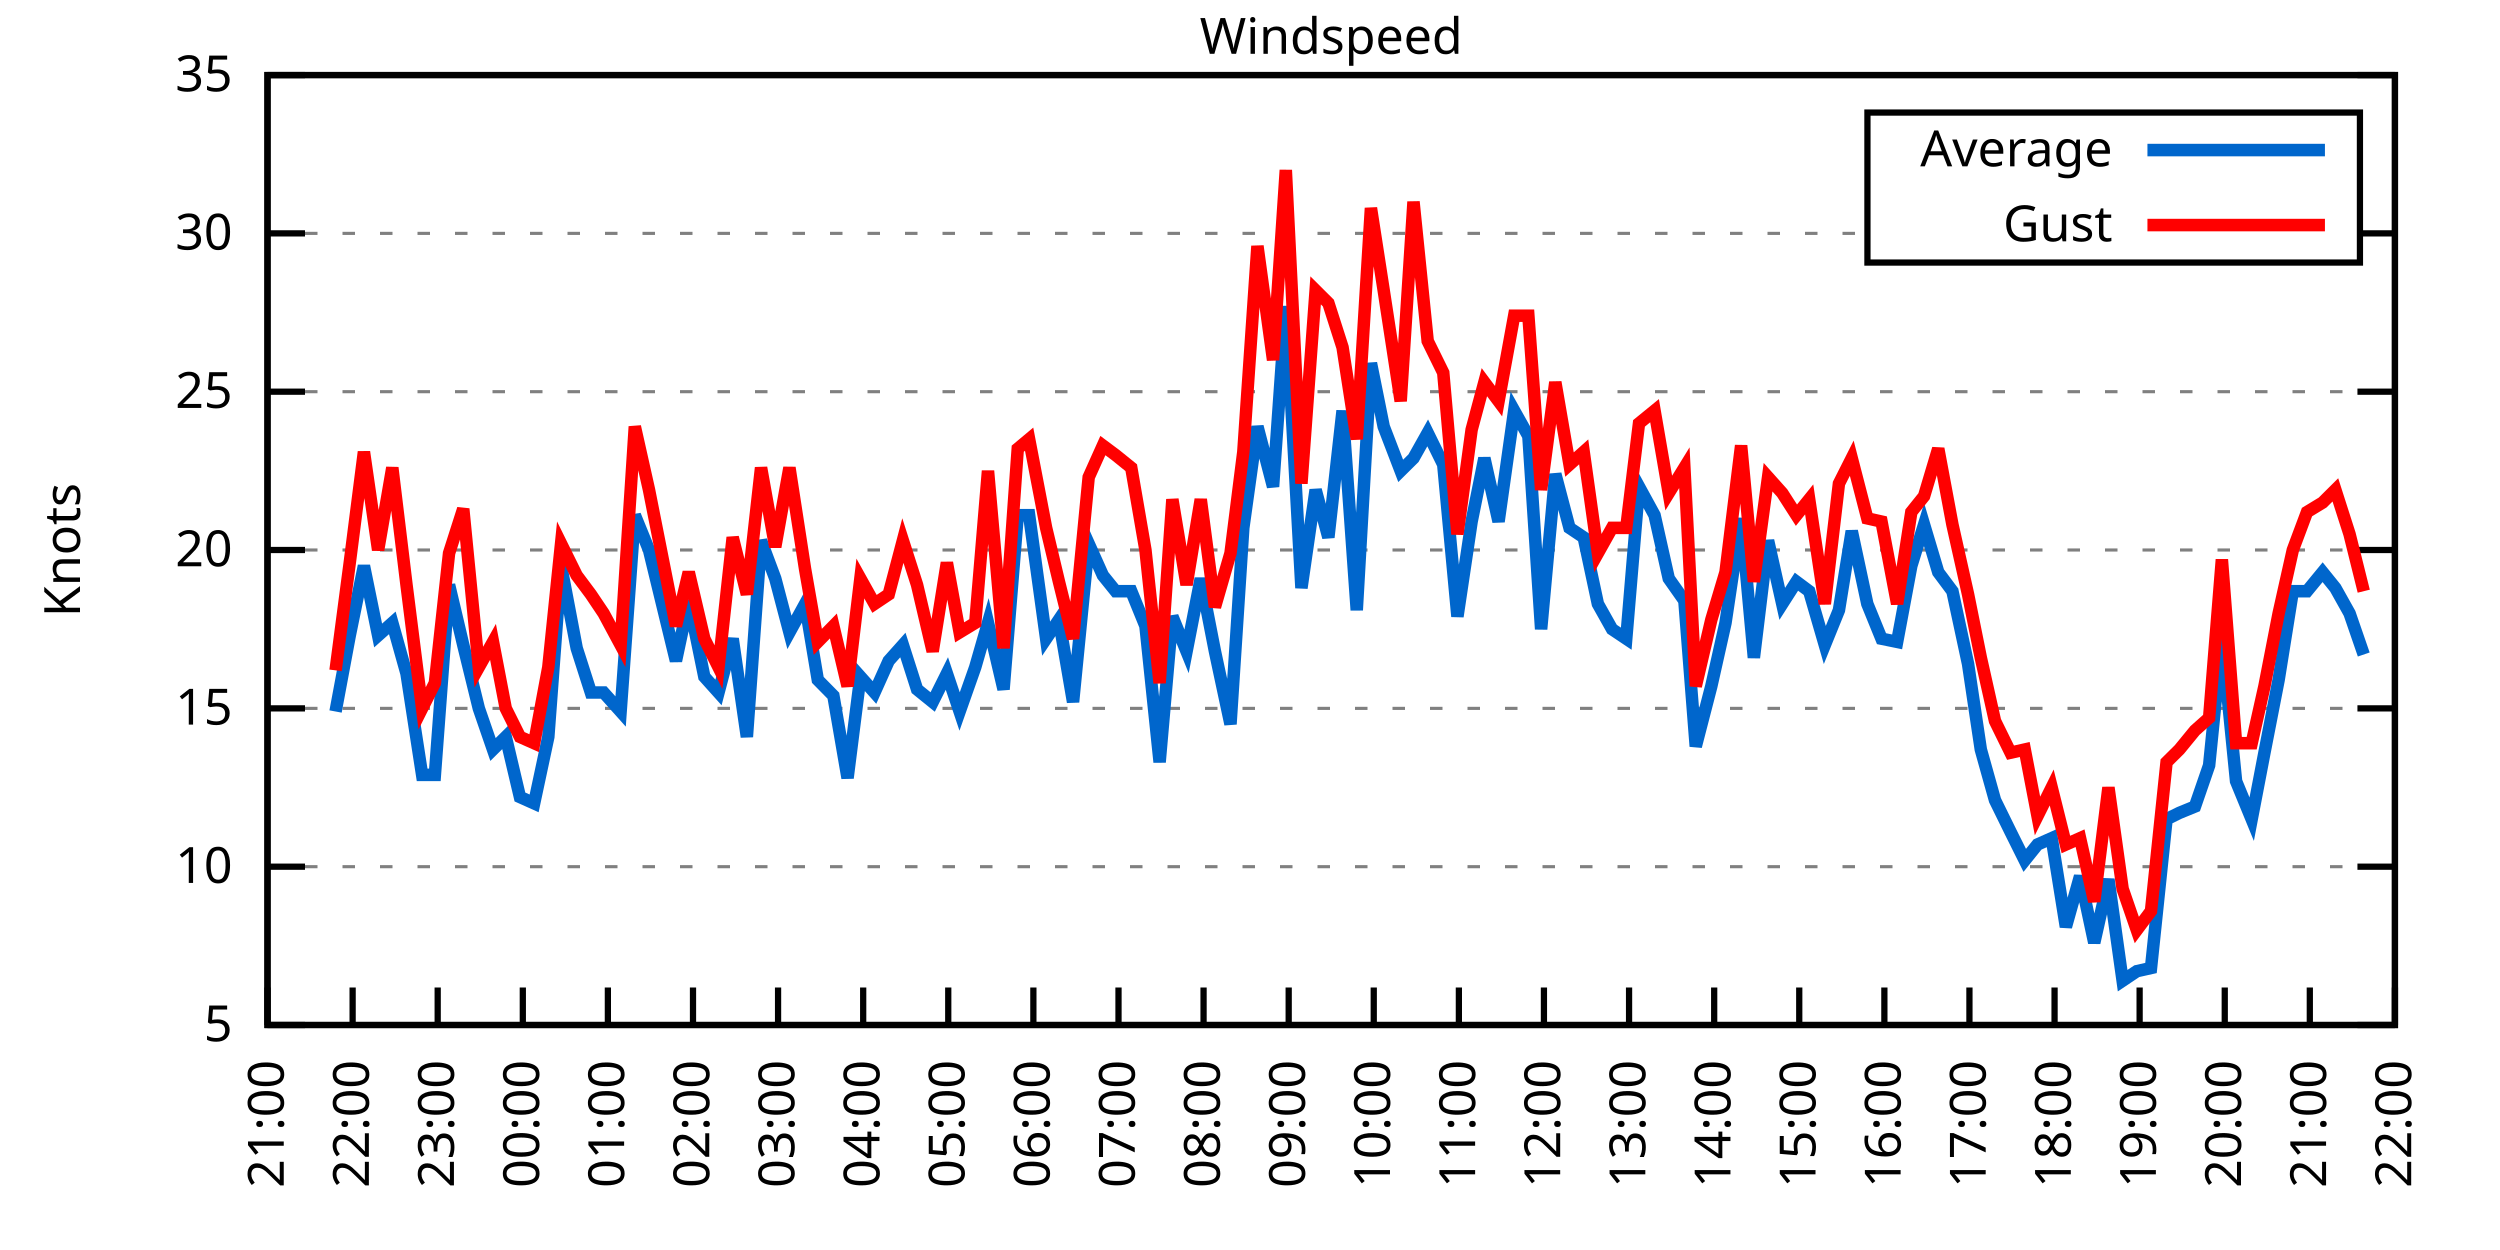
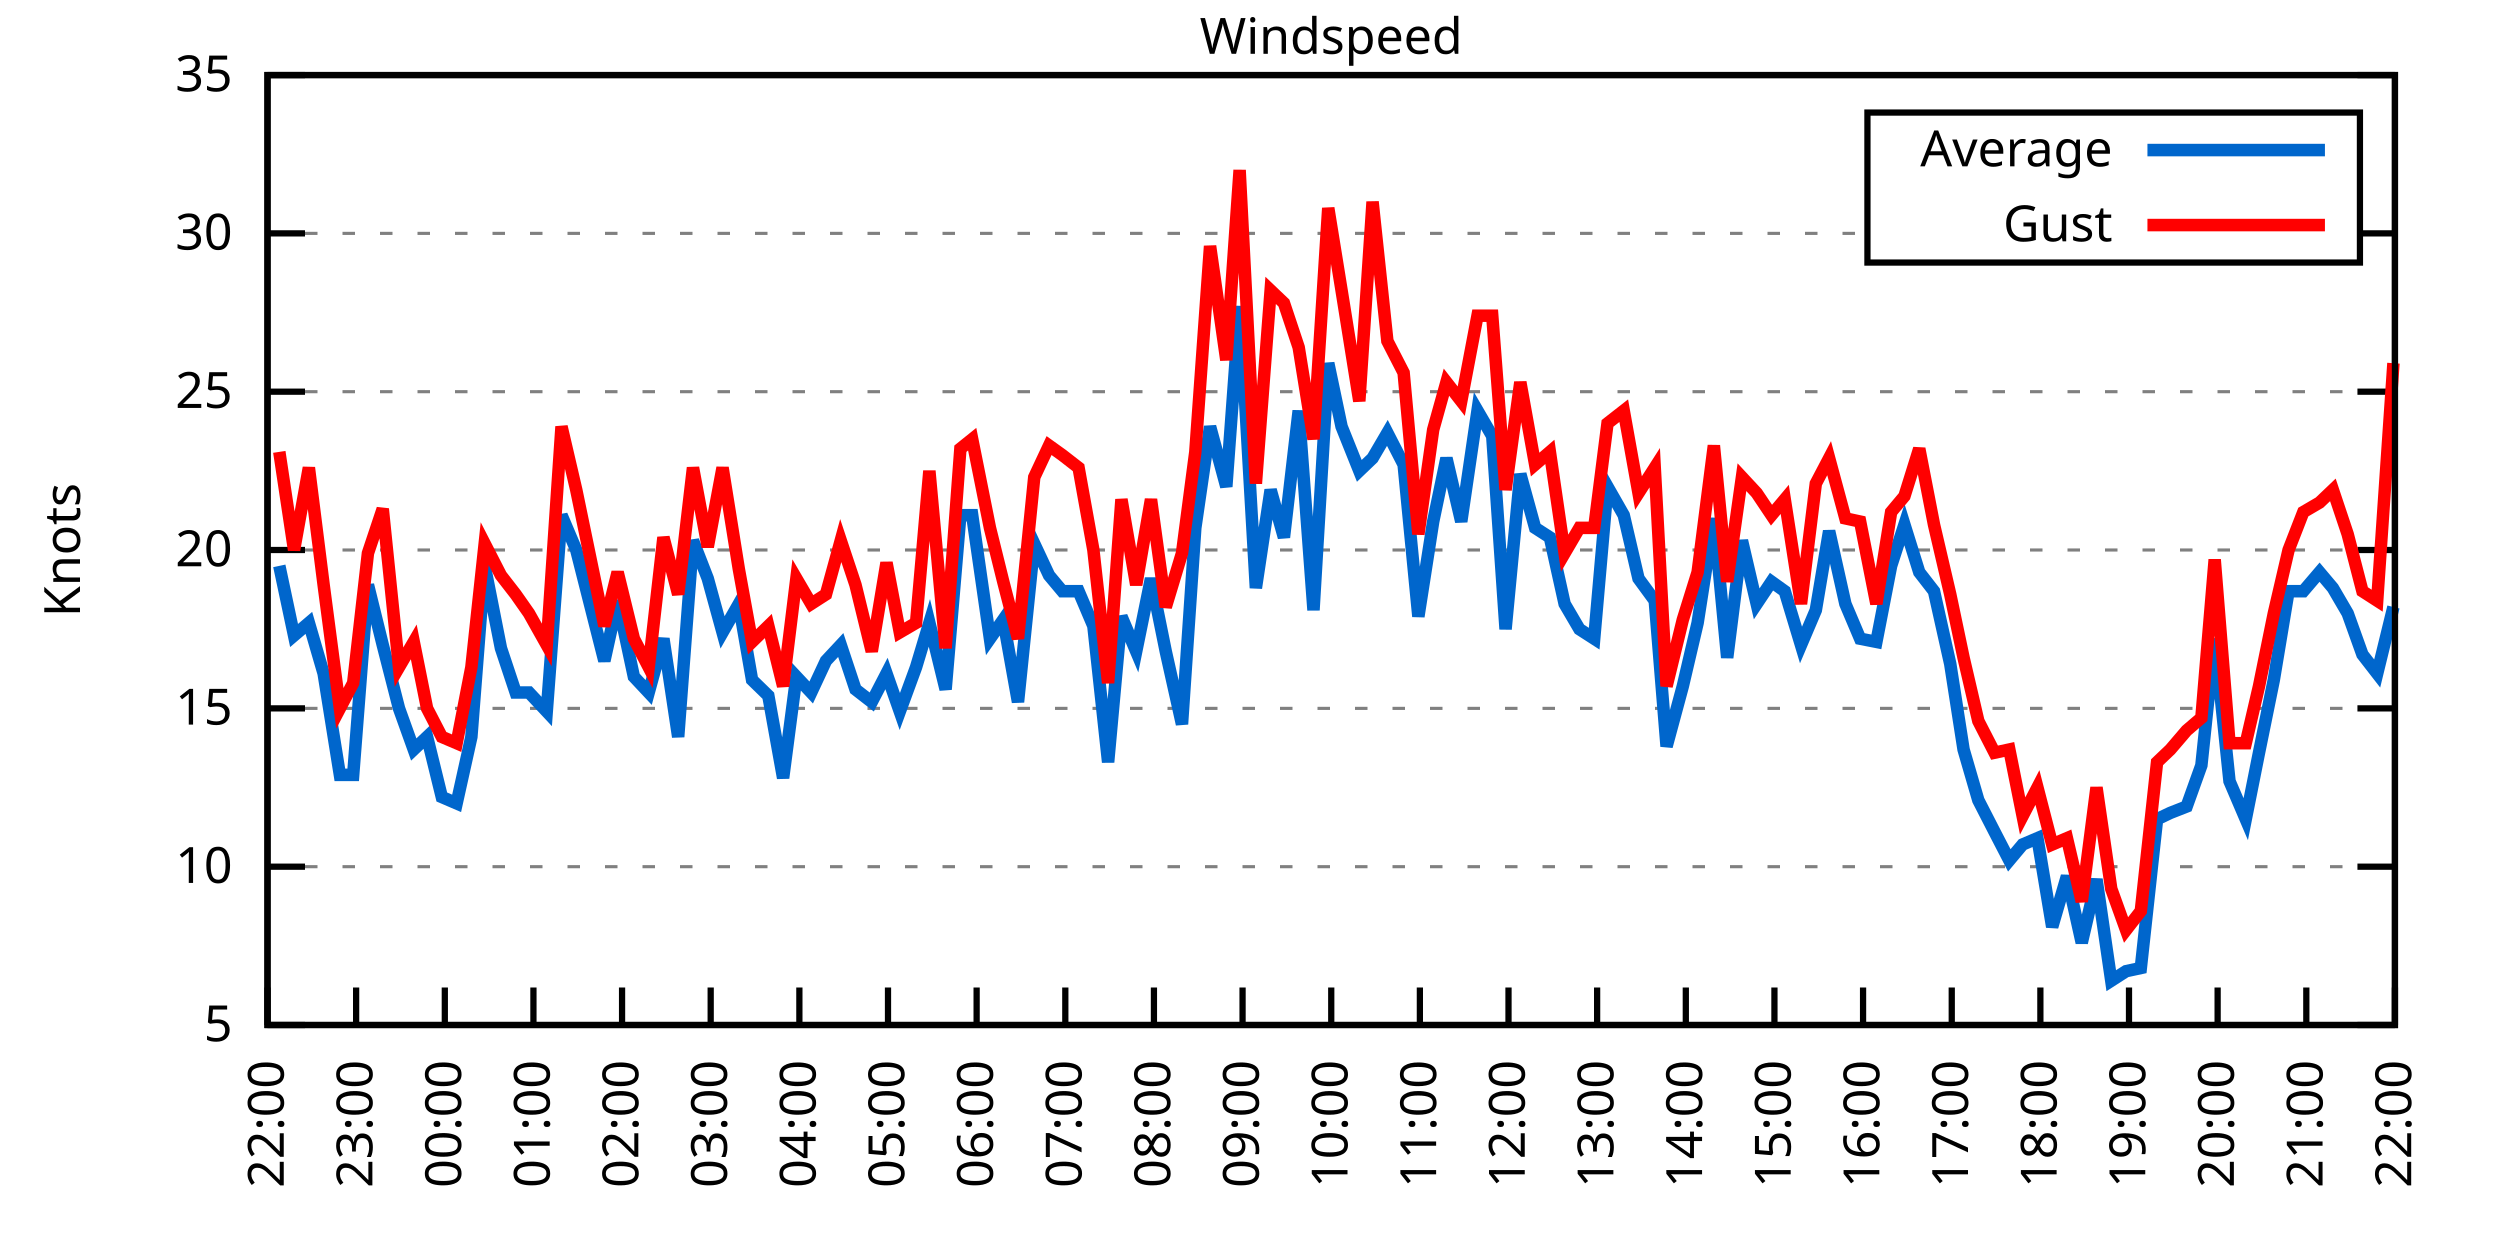
<svg xmlns="http://www.w3.org/2000/svg" xmlns:xlink="http://www.w3.org/1999/xlink" width="400" height="200" viewBox="0 0 400 200">
  <g id="gnuplot_canvas">
    <rect x="0" y="0" width="400" height="200" fill="none" />
    <defs>
      <circle id="gpDot" r="0.5" stroke-width="0.5" stroke="currentColor" />
      <path id="gpPt0" stroke-width="0.333" stroke="currentColor" d="M-1,0 h2 M0,-1 v2" />
      <path id="gpPt1" stroke-width="0.333" stroke="currentColor" d="M-1,-1 L1,1 M1,-1 L-1,1" />
      <path id="gpPt2" stroke-width="0.333" stroke="currentColor" d="M-1,0 L1,0 M0,-1 L0,1 M-1,-1 L1,1 M-1,1 L1,-1" />
      <rect id="gpPt3" stroke-width="0.333" stroke="currentColor" x="-1" y="-1" width="2" height="2" />
      <rect id="gpPt4" stroke-width="0.333" stroke="currentColor" fill="currentColor" x="-1" y="-1" width="2" height="2" />
      <circle id="gpPt5" stroke-width="0.333" stroke="currentColor" cx="0" cy="0" r="1" />
      <use xlink:href="#gpPt5" id="gpPt6" fill="currentColor" stroke="none" />
      <path id="gpPt7" stroke-width="0.333" stroke="currentColor" d="M0,-1.33 L-1.33,0.67 L1.33,0.67 z" />
      <use xlink:href="#gpPt7" id="gpPt8" fill="currentColor" stroke="none" />
      <use xlink:href="#gpPt7" id="gpPt9" stroke="currentColor" transform="rotate(180)" />
      <use xlink:href="#gpPt9" id="gpPt10" fill="currentColor" stroke="none" />
      <use xlink:href="#gpPt3" id="gpPt11" stroke="currentColor" transform="rotate(45)" />
      <use xlink:href="#gpPt11" id="gpPt12" fill="currentColor" stroke="none" />
      <path id="gpPt13" stroke-width="0.333" stroke="currentColor" d="M0,1.330 L1.265,0.411 L0.782,-1.067 L-0.782,-1.076 L-1.265,0.411 z" />
      <use xlink:href="#gpPt13" id="gpPt14" fill="currentColor" stroke="none" />
      <filter id="textbox" filterUnits="objectBoundingBox" x="0" y="0" height="1" width="1">
        <feFlood flood-color="white" flood-opacity="1" result="bgnd" />
        <feComposite in="SourceGraphic" in2="bgnd" operator="atop" />
      </filter>
      <filter id="greybox" filterUnits="objectBoundingBox" x="0" y="0" height="1" width="1">
        <feFlood flood-color="lightgrey" flood-opacity="1" result="grey" />
        <feComposite in="SourceGraphic" in2="grey" operator="atop" />
      </filter>
    </defs>
    <g fill="none" color="white" stroke="currentColor" stroke-width="1.00" stroke-linecap="butt" stroke-linejoin="miter">
</g>
    <g fill="none" color="black" stroke="currentColor" stroke-width="1.00" stroke-linecap="butt" stroke-linejoin="miter">
      <g stroke="none" shape-rendering="crispEdges">
        <polygon fill="rgb(255, 255, 255)" points="42.80,164.00 383.18,164.00 383.18,12.02 42.80,12.02 " />
      </g>
    </g>
    <g fill="none" color="black" stroke="currentColor" stroke-width="1.00" stroke-linecap="butt" stroke-linejoin="miter">
</g>
    <g fill="none" color="black" stroke="black" stroke-width="0.50" stroke-linecap="butt" stroke-linejoin="miter">
</g>
    <g fill="none" color="gray" stroke="currentColor" stroke-width="0.50" stroke-linecap="butt" stroke-linejoin="miter">
      <path stroke="gray" stroke-dasharray="2,4" class="gridline" d="M42.80,164.00 L383.19,164.00  " />
    </g>
    <g fill="none" color="gray" stroke="gray" stroke-width="1.00" stroke-linecap="butt" stroke-linejoin="miter">
</g>
    <g fill="none" color="black" stroke="currentColor" stroke-width="1.00" stroke-linecap="butt" stroke-linejoin="miter">
      <path stroke="black" d="M42.80,164.00 L48.80,164.00 M383.19,164.00 L377.19,164.00  " />
      <g transform="translate(37.20,166.60)" stroke="none" fill="black" font-family="Sans" font-size="8.00" text-anchor="end">
        <text>
          <tspan font-family="Sans"> 5</tspan>
        </text>
      </g>
    </g>
    <g fill="none" color="black" stroke="currentColor" stroke-width="1.00" stroke-linecap="butt" stroke-linejoin="miter">
</g>
    <g fill="none" color="black" stroke="black" stroke-width="0.50" stroke-linecap="butt" stroke-linejoin="miter">
</g>
    <g fill="none" color="gray" stroke="currentColor" stroke-width="0.50" stroke-linecap="butt" stroke-linejoin="miter">
      <path stroke="gray" stroke-dasharray="2,4" class="gridline" d="M42.80,138.67 L383.19,138.67  " />
    </g>
    <g fill="none" color="gray" stroke="gray" stroke-width="1.00" stroke-linecap="butt" stroke-linejoin="miter">
</g>
    <g fill="none" color="black" stroke="currentColor" stroke-width="1.00" stroke-linecap="butt" stroke-linejoin="miter">
      <path stroke="black" d="M42.80,138.67 L48.80,138.67 M383.19,138.67 L377.19,138.67  " />
      <g transform="translate(37.20,141.27)" stroke="none" fill="black" font-family="Sans" font-size="8.00" text-anchor="end">
        <text>
          <tspan font-family="Sans"> 10</tspan>
        </text>
      </g>
    </g>
    <g fill="none" color="black" stroke="currentColor" stroke-width="1.00" stroke-linecap="butt" stroke-linejoin="miter">
</g>
    <g fill="none" color="black" stroke="black" stroke-width="0.50" stroke-linecap="butt" stroke-linejoin="miter">
</g>
    <g fill="none" color="gray" stroke="currentColor" stroke-width="0.50" stroke-linecap="butt" stroke-linejoin="miter">
      <path stroke="gray" stroke-dasharray="2,4" class="gridline" d="M42.80,113.34 L383.19,113.34  " />
    </g>
    <g fill="none" color="gray" stroke="gray" stroke-width="1.00" stroke-linecap="butt" stroke-linejoin="miter">
</g>
    <g fill="none" color="black" stroke="currentColor" stroke-width="1.00" stroke-linecap="butt" stroke-linejoin="miter">
      <path stroke="black" d="M42.80,113.34 L48.80,113.34 M383.19,113.34 L377.19,113.34  " />
      <g transform="translate(37.20,115.94)" stroke="none" fill="black" font-family="Sans" font-size="8.00" text-anchor="end">
        <text>
          <tspan font-family="Sans"> 15</tspan>
        </text>
      </g>
    </g>
    <g fill="none" color="black" stroke="currentColor" stroke-width="1.00" stroke-linecap="butt" stroke-linejoin="miter">
</g>
    <g fill="none" color="black" stroke="black" stroke-width="0.50" stroke-linecap="butt" stroke-linejoin="miter">
</g>
    <g fill="none" color="gray" stroke="currentColor" stroke-width="0.50" stroke-linecap="butt" stroke-linejoin="miter">
      <path stroke="gray" stroke-dasharray="2,4" class="gridline" d="M42.80,88.00 L383.19,88.00  " />
    </g>
    <g fill="none" color="gray" stroke="gray" stroke-width="1.00" stroke-linecap="butt" stroke-linejoin="miter">
</g>
    <g fill="none" color="black" stroke="currentColor" stroke-width="1.00" stroke-linecap="butt" stroke-linejoin="miter">
      <path stroke="black" d="M42.80,88.00 L48.80,88.00 M383.19,88.00 L377.19,88.00  " />
      <g transform="translate(37.20,90.60)" stroke="none" fill="black" font-family="Sans" font-size="8.00" text-anchor="end">
        <text>
          <tspan font-family="Sans"> 20</tspan>
        </text>
      </g>
    </g>
    <g fill="none" color="black" stroke="currentColor" stroke-width="1.00" stroke-linecap="butt" stroke-linejoin="miter">
</g>
    <g fill="none" color="black" stroke="black" stroke-width="0.50" stroke-linecap="butt" stroke-linejoin="miter">
</g>
    <g fill="none" color="gray" stroke="currentColor" stroke-width="0.50" stroke-linecap="butt" stroke-linejoin="miter">
      <path stroke="gray" stroke-dasharray="2,4" class="gridline" d="M42.80,62.67 L383.19,62.67  " />
    </g>
    <g fill="none" color="gray" stroke="gray" stroke-width="1.00" stroke-linecap="butt" stroke-linejoin="miter">
</g>
    <g fill="none" color="black" stroke="currentColor" stroke-width="1.00" stroke-linecap="butt" stroke-linejoin="miter">
      <path stroke="black" d="M42.80,62.67 L48.80,62.67 M383.19,62.67 L377.19,62.67  " />
      <g transform="translate(37.20,65.27)" stroke="none" fill="black" font-family="Sans" font-size="8.00" text-anchor="end">
        <text>
          <tspan font-family="Sans"> 25</tspan>
        </text>
      </g>
    </g>
    <g fill="none" color="black" stroke="currentColor" stroke-width="1.00" stroke-linecap="butt" stroke-linejoin="miter">
</g>
    <g fill="none" color="black" stroke="black" stroke-width="0.50" stroke-linecap="butt" stroke-linejoin="miter">
</g>
    <g fill="none" color="gray" stroke="currentColor" stroke-width="0.50" stroke-linecap="butt" stroke-linejoin="miter">
      <path stroke="gray" stroke-dasharray="2,4" class="gridline" d="M42.80,37.34 L298.79,37.34 M377.59,37.34 L383.19,37.34  " />
    </g>
    <g fill="none" color="gray" stroke="gray" stroke-width="1.00" stroke-linecap="butt" stroke-linejoin="miter">
</g>
    <g fill="none" color="black" stroke="currentColor" stroke-width="1.00" stroke-linecap="butt" stroke-linejoin="miter">
      <path stroke="black" d="M42.80,37.34 L48.80,37.34 M383.19,37.34 L377.19,37.34  " />
      <g transform="translate(37.20,39.94)" stroke="none" fill="black" font-family="Sans" font-size="8.00" text-anchor="end">
        <text>
          <tspan font-family="Sans"> 30</tspan>
        </text>
      </g>
    </g>
    <g fill="none" color="black" stroke="currentColor" stroke-width="1.00" stroke-linecap="butt" stroke-linejoin="miter">
</g>
    <g fill="none" color="black" stroke="black" stroke-width="0.50" stroke-linecap="butt" stroke-linejoin="miter">
</g>
    <g fill="none" color="gray" stroke="currentColor" stroke-width="0.50" stroke-linecap="butt" stroke-linejoin="miter">
      <path stroke="gray" stroke-dasharray="2,4" class="gridline" d="M42.80,12.01 L383.19,12.01  " />
    </g>
    <g fill="none" color="gray" stroke="gray" stroke-width="1.00" stroke-linecap="butt" stroke-linejoin="miter">
</g>
    <g fill="none" color="black" stroke="currentColor" stroke-width="1.00" stroke-linecap="butt" stroke-linejoin="miter">
      <path stroke="black" d="M42.80,12.01 L48.80,12.01 M383.19,12.01 L377.19,12.01  " />
      <g transform="translate(37.20,14.61)" stroke="none" fill="black" font-family="Sans" font-size="8.00" text-anchor="end">
        <text>
          <tspan font-family="Sans"> 35</tspan>
        </text>
      </g>
    </g>
    <g fill="none" color="black" stroke="currentColor" stroke-width="1.00" stroke-linecap="butt" stroke-linejoin="miter">
      <path stroke="black" d="M42.80,164.00 L42.80,158.00  " />
      <g transform="translate(45.40,169.60) rotate(270.00)" stroke="none" fill="black" font-family="Sans" font-size="8.00" text-anchor="end">
        <text>
-           <tspan font-family="Sans">21:00</tspan>
-         </text>
-       </g>
-     </g>
-     <g fill="none" color="black" stroke="currentColor" stroke-width="1.00" stroke-linecap="butt" stroke-linejoin="miter">
-       <path stroke="black" d="M56.42,164.00 L56.42,158.00  " />
-       <g transform="translate(59.02,169.60) rotate(270.00)" stroke="none" fill="black" font-family="Sans" font-size="8.00" text-anchor="end">
-         <text>
          <tspan font-family="Sans">22:00</tspan>
        </text>
      </g>
    </g>
    <g fill="none" color="black" stroke="currentColor" stroke-width="1.00" stroke-linecap="butt" stroke-linejoin="miter">
-       <path stroke="black" d="M70.03,164.00 L70.03,158.00  " />
-       <g transform="translate(72.63,169.60) rotate(270.00)" stroke="none" fill="black" font-family="Sans" font-size="8.00" text-anchor="end">
+       <path stroke="black" d="M56.98,164.00 L56.98,158.00  " />
+       <g transform="translate(59.58,169.60) rotate(270.00)" stroke="none" fill="black" font-family="Sans" font-size="8.00" text-anchor="end">
        <text>
          <tspan font-family="Sans">23:00</tspan>
        </text>
      </g>
    </g>
    <g fill="none" color="black" stroke="currentColor" stroke-width="1.00" stroke-linecap="butt" stroke-linejoin="miter">
-       <path stroke="black" d="M83.65,164.00 L83.65,158.00  " />
-       <g transform="translate(86.25,169.60) rotate(270.00)" stroke="none" fill="black" font-family="Sans" font-size="8.00" text-anchor="end">
+       <path stroke="black" d="M71.17,164.00 L71.17,158.00  " />
+       <g transform="translate(73.77,169.60) rotate(270.00)" stroke="none" fill="black" font-family="Sans" font-size="8.00" text-anchor="end">
        <text>
          <tspan font-family="Sans">00:00</tspan>
        </text>
      </g>
    </g>
    <g fill="none" color="black" stroke="currentColor" stroke-width="1.00" stroke-linecap="butt" stroke-linejoin="miter">
-       <path stroke="black" d="M97.26,164.00 L97.26,158.00  " />
-       <g transform="translate(99.86,169.60) rotate(270.00)" stroke="none" fill="black" font-family="Sans" font-size="8.00" text-anchor="end">
+       <path stroke="black" d="M85.35,164.00 L85.35,158.00  " />
+       <g transform="translate(87.95,169.60) rotate(270.00)" stroke="none" fill="black" font-family="Sans" font-size="8.00" text-anchor="end">
        <text>
          <tspan font-family="Sans">01:00</tspan>
        </text>
      </g>
    </g>
    <g fill="none" color="black" stroke="currentColor" stroke-width="1.00" stroke-linecap="butt" stroke-linejoin="miter">
-       <path stroke="black" d="M110.88,164.00 L110.88,158.00  " />
-       <g transform="translate(113.48,169.60) rotate(270.00)" stroke="none" fill="black" font-family="Sans" font-size="8.00" text-anchor="end">
+       <path stroke="black" d="M99.53,164.00 L99.53,158.00  " />
+       <g transform="translate(102.13,169.60) rotate(270.00)" stroke="none" fill="black" font-family="Sans" font-size="8.00" text-anchor="end">
        <text>
          <tspan font-family="Sans">02:00</tspan>
        </text>
      </g>
    </g>
    <g fill="none" color="black" stroke="currentColor" stroke-width="1.00" stroke-linecap="butt" stroke-linejoin="miter">
-       <path stroke="black" d="M124.49,164.00 L124.49,158.00  " />
-       <g transform="translate(127.09,169.60) rotate(270.00)" stroke="none" fill="black" font-family="Sans" font-size="8.00" text-anchor="end">
+       <path stroke="black" d="M113.71,164.00 L113.71,158.00  " />
+       <g transform="translate(116.31,169.60) rotate(270.00)" stroke="none" fill="black" font-family="Sans" font-size="8.00" text-anchor="end">
        <text>
          <tspan font-family="Sans">03:00</tspan>
        </text>
      </g>
    </g>
    <g fill="none" color="black" stroke="currentColor" stroke-width="1.00" stroke-linecap="butt" stroke-linejoin="miter">
-       <path stroke="black" d="M138.11,164.00 L138.11,158.00  " />
-       <g transform="translate(140.71,169.60) rotate(270.00)" stroke="none" fill="black" font-family="Sans" font-size="8.00" text-anchor="end">
+       <path stroke="black" d="M127.90,164.00 L127.90,158.00  " />
+       <g transform="translate(130.50,169.60) rotate(270.00)" stroke="none" fill="black" font-family="Sans" font-size="8.00" text-anchor="end">
        <text>
          <tspan font-family="Sans">04:00</tspan>
        </text>
      </g>
    </g>
    <g fill="none" color="black" stroke="currentColor" stroke-width="1.00" stroke-linecap="butt" stroke-linejoin="miter">
-       <path stroke="black" d="M151.72,164.00 L151.72,158.00  " />
-       <g transform="translate(154.32,169.60) rotate(270.00)" stroke="none" fill="black" font-family="Sans" font-size="8.00" text-anchor="end">
+       <path stroke="black" d="M142.08,164.00 L142.08,158.00  " />
+       <g transform="translate(144.68,169.60) rotate(270.00)" stroke="none" fill="black" font-family="Sans" font-size="8.00" text-anchor="end">
        <text>
          <tspan font-family="Sans">05:00</tspan>
        </text>
      </g>
    </g>
    <g fill="none" color="black" stroke="currentColor" stroke-width="1.00" stroke-linecap="butt" stroke-linejoin="miter">
-       <path stroke="black" d="M165.34,164.00 L165.34,158.00  " />
-       <g transform="translate(167.94,169.60) rotate(270.00)" stroke="none" fill="black" font-family="Sans" font-size="8.00" text-anchor="end">
+       <path stroke="black" d="M156.26,164.00 L156.26,158.00  " />
+       <g transform="translate(158.86,169.60) rotate(270.00)" stroke="none" fill="black" font-family="Sans" font-size="8.00" text-anchor="end">
        <text>
          <tspan font-family="Sans">06:00</tspan>
        </text>
      </g>
    </g>
    <g fill="none" color="black" stroke="currentColor" stroke-width="1.00" stroke-linecap="butt" stroke-linejoin="miter">
-       <path stroke="black" d="M178.96,164.00 L178.96,158.00  " />
-       <g transform="translate(181.56,169.60) rotate(270.00)" stroke="none" fill="black" font-family="Sans" font-size="8.00" text-anchor="end">
+       <path stroke="black" d="M170.45,164.00 L170.45,158.00  " />
+       <g transform="translate(173.05,169.60) rotate(270.00)" stroke="none" fill="black" font-family="Sans" font-size="8.00" text-anchor="end">
        <text>
          <tspan font-family="Sans">07:00</tspan>
        </text>
      </g>
    </g>
    <g fill="none" color="black" stroke="currentColor" stroke-width="1.00" stroke-linecap="butt" stroke-linejoin="miter">
-       <path stroke="black" d="M192.57,164.00 L192.57,158.00  " />
-       <g transform="translate(195.17,169.60) rotate(270.00)" stroke="none" fill="black" font-family="Sans" font-size="8.00" text-anchor="end">
+       <path stroke="black" d="M184.63,164.00 L184.63,158.00  " />
+       <g transform="translate(187.23,169.60) rotate(270.00)" stroke="none" fill="black" font-family="Sans" font-size="8.00" text-anchor="end">
        <text>
          <tspan font-family="Sans">08:00</tspan>
        </text>
      </g>
    </g>
    <g fill="none" color="black" stroke="currentColor" stroke-width="1.00" stroke-linecap="butt" stroke-linejoin="miter">
-       <path stroke="black" d="M206.19,164.00 L206.19,158.00  " />
-       <g transform="translate(208.79,169.60) rotate(270.00)" stroke="none" fill="black" font-family="Sans" font-size="8.00" text-anchor="end">
+       <path stroke="black" d="M198.81,164.00 L198.81,158.00  " />
+       <g transform="translate(201.41,169.60) rotate(270.00)" stroke="none" fill="black" font-family="Sans" font-size="8.00" text-anchor="end">
        <text>
          <tspan font-family="Sans">09:00</tspan>
        </text>
      </g>
    </g>
    <g fill="none" color="black" stroke="currentColor" stroke-width="1.00" stroke-linecap="butt" stroke-linejoin="miter">
-       <path stroke="black" d="M219.80,164.00 L219.80,158.00  " />
-       <g transform="translate(222.40,169.60) rotate(270.00)" stroke="none" fill="black" font-family="Sans" font-size="8.00" text-anchor="end">
+       <path stroke="black" d="M213.00,164.00 L213.00,158.00  " />
+       <g transform="translate(215.60,169.60) rotate(270.00)" stroke="none" fill="black" font-family="Sans" font-size="8.00" text-anchor="end">
        <text>
          <tspan font-family="Sans">10:00</tspan>
        </text>
      </g>
    </g>
    <g fill="none" color="black" stroke="currentColor" stroke-width="1.00" stroke-linecap="butt" stroke-linejoin="miter">
-       <path stroke="black" d="M233.42,164.00 L233.42,158.00  " />
-       <g transform="translate(236.02,169.60) rotate(270.00)" stroke="none" fill="black" font-family="Sans" font-size="8.00" text-anchor="end">
+       <path stroke="black" d="M227.18,164.00 L227.18,158.00  " />
+       <g transform="translate(229.78,169.60) rotate(270.00)" stroke="none" fill="black" font-family="Sans" font-size="8.00" text-anchor="end">
        <text>
          <tspan font-family="Sans">11:00</tspan>
        </text>
      </g>
    </g>
    <g fill="none" color="black" stroke="currentColor" stroke-width="1.00" stroke-linecap="butt" stroke-linejoin="miter">
-       <path stroke="black" d="M247.03,164.00 L247.03,158.00  " />
-       <g transform="translate(249.63,169.60) rotate(270.00)" stroke="none" fill="black" font-family="Sans" font-size="8.00" text-anchor="end">
+       <path stroke="black" d="M241.36,164.00 L241.36,158.00  " />
+       <g transform="translate(243.96,169.60) rotate(270.00)" stroke="none" fill="black" font-family="Sans" font-size="8.00" text-anchor="end">
        <text>
          <tspan font-family="Sans">12:00</tspan>
        </text>
      </g>
    </g>
    <g fill="none" color="black" stroke="currentColor" stroke-width="1.00" stroke-linecap="butt" stroke-linejoin="miter">
-       <path stroke="black" d="M260.65,164.00 L260.65,158.00  " />
-       <g transform="translate(263.25,169.60) rotate(270.00)" stroke="none" fill="black" font-family="Sans" font-size="8.00" text-anchor="end">
+       <path stroke="black" d="M255.54,164.00 L255.54,158.00  " />
+       <g transform="translate(258.14,169.60) rotate(270.00)" stroke="none" fill="black" font-family="Sans" font-size="8.00" text-anchor="end">
        <text>
          <tspan font-family="Sans">13:00</tspan>
        </text>
      </g>
    </g>
    <g fill="none" color="black" stroke="currentColor" stroke-width="1.00" stroke-linecap="butt" stroke-linejoin="miter">
-       <path stroke="black" d="M274.27,164.00 L274.27,158.00  " />
-       <g transform="translate(276.87,169.60) rotate(270.00)" stroke="none" fill="black" font-family="Sans" font-size="8.00" text-anchor="end">
+       <path stroke="black" d="M269.73,164.00 L269.73,158.00  " />
+       <g transform="translate(272.33,169.60) rotate(270.00)" stroke="none" fill="black" font-family="Sans" font-size="8.00" text-anchor="end">
        <text>
          <tspan font-family="Sans">14:00</tspan>
        </text>
      </g>
    </g>
    <g fill="none" color="black" stroke="currentColor" stroke-width="1.00" stroke-linecap="butt" stroke-linejoin="miter">
-       <path stroke="black" d="M287.88,164.00 L287.88,158.00  " />
-       <g transform="translate(290.48,169.60) rotate(270.00)" stroke="none" fill="black" font-family="Sans" font-size="8.00" text-anchor="end">
+       <path stroke="black" d="M283.91,164.00 L283.91,158.00  " />
+       <g transform="translate(286.51,169.60) rotate(270.00)" stroke="none" fill="black" font-family="Sans" font-size="8.00" text-anchor="end">
        <text>
          <tspan font-family="Sans">15:00</tspan>
        </text>
      </g>
    </g>
    <g fill="none" color="black" stroke="currentColor" stroke-width="1.00" stroke-linecap="butt" stroke-linejoin="miter">
-       <path stroke="black" d="M301.50,164.00 L301.50,158.00  " />
-       <g transform="translate(304.10,169.60) rotate(270.00)" stroke="none" fill="black" font-family="Sans" font-size="8.00" text-anchor="end">
+       <path stroke="black" d="M298.09,164.00 L298.09,158.00  " />
+       <g transform="translate(300.69,169.60) rotate(270.00)" stroke="none" fill="black" font-family="Sans" font-size="8.00" text-anchor="end">
        <text>
          <tspan font-family="Sans">16:00</tspan>
        </text>
      </g>
    </g>
    <g fill="none" color="black" stroke="currentColor" stroke-width="1.00" stroke-linecap="butt" stroke-linejoin="miter">
-       <path stroke="black" d="M315.11,164.00 L315.11,158.00  " />
-       <g transform="translate(317.71,169.60) rotate(270.00)" stroke="none" fill="black" font-family="Sans" font-size="8.00" text-anchor="end">
+       <path stroke="black" d="M312.28,164.00 L312.28,158.00  " />
+       <g transform="translate(314.88,169.60) rotate(270.00)" stroke="none" fill="black" font-family="Sans" font-size="8.00" text-anchor="end">
        <text>
          <tspan font-family="Sans">17:00</tspan>
        </text>
      </g>
    </g>
    <g fill="none" color="black" stroke="currentColor" stroke-width="1.00" stroke-linecap="butt" stroke-linejoin="miter">
-       <path stroke="black" d="M328.73,164.00 L328.73,158.00  " />
-       <g transform="translate(331.33,169.60) rotate(270.00)" stroke="none" fill="black" font-family="Sans" font-size="8.00" text-anchor="end">
+       <path stroke="black" d="M326.46,164.00 L326.46,158.00  " />
+       <g transform="translate(329.06,169.60) rotate(270.00)" stroke="none" fill="black" font-family="Sans" font-size="8.00" text-anchor="end">
        <text>
          <tspan font-family="Sans">18:00</tspan>
        </text>
      </g>
    </g>
    <g fill="none" color="black" stroke="currentColor" stroke-width="1.00" stroke-linecap="butt" stroke-linejoin="miter">
-       <path stroke="black" d="M342.34,164.00 L342.34,158.00  " />
-       <g transform="translate(344.94,169.60) rotate(270.00)" stroke="none" fill="black" font-family="Sans" font-size="8.00" text-anchor="end">
+       <path stroke="black" d="M340.64,164.00 L340.64,158.00  " />
+       <g transform="translate(343.24,169.60) rotate(270.00)" stroke="none" fill="black" font-family="Sans" font-size="8.00" text-anchor="end">
        <text>
          <tspan font-family="Sans">19:00</tspan>
        </text>
      </g>
    </g>
    <g fill="none" color="black" stroke="currentColor" stroke-width="1.00" stroke-linecap="butt" stroke-linejoin="miter">
-       <path stroke="black" d="M355.96,164.00 L355.96,158.00  " />
-       <g transform="translate(358.56,169.60) rotate(270.00)" stroke="none" fill="black" font-family="Sans" font-size="8.00" text-anchor="end">
+       <path stroke="black" d="M354.82,164.00 L354.82,158.00  " />
+       <g transform="translate(357.42,169.60) rotate(270.00)" stroke="none" fill="black" font-family="Sans" font-size="8.00" text-anchor="end">
        <text>
          <tspan font-family="Sans">20:00</tspan>
        </text>
      </g>
    </g>
    <g fill="none" color="black" stroke="currentColor" stroke-width="1.00" stroke-linecap="butt" stroke-linejoin="miter">
-       <path stroke="black" d="M369.57,164.00 L369.57,158.00  " />
-       <g transform="translate(372.17,169.60) rotate(270.00)" stroke="none" fill="black" font-family="Sans" font-size="8.00" text-anchor="end">
+       <path stroke="black" d="M369.01,164.00 L369.01,158.00  " />
+       <g transform="translate(371.61,169.60) rotate(270.00)" stroke="none" fill="black" font-family="Sans" font-size="8.00" text-anchor="end">
        <text>
          <tspan font-family="Sans">21:00</tspan>
        </text>
      </g>
    </g>
    <g fill="none" color="black" stroke="currentColor" stroke-width="1.00" stroke-linecap="butt" stroke-linejoin="miter">
      <path stroke="black" d="M383.19,164.00 L383.19,158.00  " />
      <g transform="translate(385.79,169.60) rotate(270.00)" stroke="none" fill="black" font-family="Sans" font-size="8.00" text-anchor="end">
        <text>
          <tspan font-family="Sans">22:00</tspan>
        </text>
      </g>
    </g>
    <g fill="none" color="black" stroke="currentColor" stroke-width="1.00" stroke-linecap="butt" stroke-linejoin="miter">
</g>
    <g fill="none" color="black" stroke="currentColor" stroke-width="1.00" stroke-linecap="butt" stroke-linejoin="miter">
      <path stroke="black" d="M42.80,12.01 L42.80,164.00 L383.19,164.00 L383.19,12.01 L42.80,12.01 Z  " />
    </g>
    <g fill="none" color="black" stroke="currentColor" stroke-width="1.00" stroke-linecap="butt" stroke-linejoin="miter">
</g>
    <g fill="none" color="black" stroke="currentColor" stroke-width="1.00" stroke-linecap="butt" stroke-linejoin="miter">
      <path stroke="black" d="M298.79,42.01 L298.79,18.01 L377.59,18.01 L377.59,42.01 L298.79,42.01 Z  " />
    </g>
    <g id="Windspeed_plot_1">
      <g fill="none" color="white" stroke="black" stroke-width="2.00" stroke-linecap="butt" stroke-linejoin="miter">
</g>
      <g fill="none" color="black" stroke="currentColor" stroke-width="2.00" stroke-linecap="butt" stroke-linejoin="miter">
        <g transform="translate(337.99,26.61)" stroke="none" fill="black" font-family="Sans" font-size="8.00" text-anchor="end">
          <text>
            <tspan font-family="Sans">Average</tspan>
          </text>
        </g>
      </g>
      <g fill="none" color="black" stroke="currentColor" stroke-width="2.00" stroke-linecap="butt" stroke-linejoin="miter">
-         <path stroke="rgb(  0, 102, 204)" d="M343.59,24.01 L371.99,24.01 M53.69,113.84 L55.96,101.68 L58.23,90.54 L60.50,101.68 L62.77,99.66 L65.04,107.76   L67.54,123.98 L69.58,123.98 L71.85,93.58 L74.12,103.20 L76.61,113.34 L78.88,119.92 L80.92,117.90 L83.19,127.52   L85.46,128.54 L87.73,117.90 L89.77,90.54 L92.27,103.71 L94.54,110.80 L96.58,110.80 L99.30,113.84 L101.57,82.43   L103.84,88.00 L108.15,105.74 L110.20,96.11 L112.69,108.27 L114.96,110.80 L117.23,102.19 L119.50,117.90 L121.77,86.49   L124.04,92.56 L126.31,101.18 L128.81,96.62 L130.85,108.78 L133.34,111.31 L135.61,124.48 L137.66,108.27 L139.92,110.80   L142.19,105.74 L144.46,103.20 L146.73,110.30 L149.23,112.32 L151.50,107.76 L153.54,113.84 L156.04,106.75 L158.08,99.66   L160.57,110.30 L162.84,82.43 L164.66,82.43 L167.38,102.19 L169.43,99.15 L171.69,112.32 L174.19,86.99 L176.46,92.06   L178.50,94.59 L181.00,94.59 L183.27,100.16 L185.54,121.95 L187.58,98.64 L189.85,104.22 L192.12,92.56 L194.39,104.22   L196.88,115.87 L198.93,84.46 L201.19,68.25 L203.69,77.87 L205.73,48.99 L208.23,94.08 L210.50,78.38 L212.54,85.98   L214.81,65.71 L217.08,97.63 L219.35,58.11 L221.39,68.25 L224.11,75.34 L226.16,73.31 L228.43,69.26 L230.92,74.33   L233.19,98.64 L235.46,83.45 L237.50,73.31 L239.77,83.45 L242.27,65.71 L244.54,69.77 L246.58,100.67 L248.85,75.85   L251.12,84.46 L253.39,85.98 L255.66,96.62 L257.93,100.67 L260.20,102.19 L262.24,77.87 L264.73,82.43 L267.00,92.56   L269.50,96.11 L271.32,119.42 L273.81,109.79 L276.08,99.66 L278.58,82.94 L280.62,105.23 L282.89,86.49 L285.16,96.62   L287.43,93.07 L289.47,94.59 L291.97,103.20 L294.23,97.63 L296.28,84.97 L298.77,96.62 L301.04,102.19 L303.54,102.70   L305.81,90.54 L307.85,83.95 L310.12,91.55 L312.39,94.59 L314.89,106.24 L316.93,119.92 L319.20,128.03 L321.69,133.10   L323.96,137.66 L326.00,135.12 L328.27,134.11 L330.54,148.29 L332.81,140.19 L335.08,150.83 L337.35,140.69 L339.62,156.91   L341.89,155.39 L344.16,154.88 L346.65,131.07 L348.70,130.06 L351.19,129.04 L353.46,122.46 L355.50,102.19 L357.77,124.99   L360.27,131.07 L362.31,120.43 L364.58,108.78 L366.85,94.59 L369.12,94.59 L371.62,91.55 L373.66,94.08 L375.93,98.14   L378.20,104.72  " />
+         <path stroke="rgb(  0, 102, 204)" d="M343.59,24.01 L371.99,24.01 M44.69,90.54 L47.05,101.68 L49.42,99.66 L51.78,107.76 L54.38,123.98 L56.51,123.98   L58.87,93.58 L61.24,103.20 L63.84,113.34 L66.20,119.92 L68.33,117.90 L70.69,127.52 L73.06,128.54 L75.42,117.90   L77.55,90.54 L80.15,103.71 L82.51,110.80 L84.64,110.80 L87.48,113.84 L89.84,82.43 L92.20,88.00 L96.70,105.74   L98.82,96.11 L101.42,108.27 L103.79,110.80 L106.15,102.19 L108.51,117.90 L110.88,86.49 L113.24,92.56 L115.61,101.18   L118.21,96.62 L120.33,108.78 L122.93,111.31 L125.30,124.48 L127.42,108.27 L129.79,110.80 L132.15,105.74 L134.52,103.20   L136.88,110.30 L139.48,112.32 L141.84,107.76 L143.97,113.84 L146.57,106.75 L148.70,99.66 L151.30,110.30 L153.66,82.43   L155.55,82.43 L158.39,102.19 L160.52,99.15 L162.88,112.32 L165.48,86.99 L167.85,92.06 L169.97,94.59 L172.57,94.59   L174.94,100.16 L177.30,121.95 L179.43,98.64 L181.79,104.22 L184.16,92.56 L186.52,104.22 L189.12,115.87 L191.25,84.46   L193.61,68.25 L196.21,77.87 L198.34,48.99 L200.94,94.08 L203.30,78.38 L205.43,85.98 L207.79,65.71 L210.16,97.63   L212.52,58.11 L214.65,68.25 L217.49,75.34 L219.61,73.31 L221.98,69.26 L224.58,74.33 L226.94,98.64 L229.31,83.45   L231.43,73.31 L233.80,83.45 L236.40,65.71 L238.76,69.77 L240.89,100.67 L243.25,75.85 L245.62,84.46 L247.98,85.98   L250.34,96.62 L252.71,100.67 L255.07,102.19 L257.20,77.87 L259.80,82.43 L262.16,92.56 L264.76,96.11 L266.65,119.42   L269.25,109.79 L271.62,99.66 L274.22,82.94 L276.35,105.23 L278.71,86.49 L281.07,96.62 L283.44,93.07 L285.56,94.59   L288.16,103.20 L290.53,97.63 L292.66,84.97 L295.26,96.62 L297.62,102.19 L300.22,102.70 L302.58,90.54 L304.71,83.95   L307.08,91.55 L309.44,94.59 L312.04,106.24 L314.17,119.92 L316.53,128.03 L319.13,133.10 L321.49,137.66 L323.62,135.12   L325.99,134.11 L328.35,148.29 L330.71,140.19 L333.08,150.83 L335.44,140.69 L337.80,156.91 L340.17,155.39 L342.53,154.88   L345.13,131.07 L347.26,130.06 L349.86,129.04 L352.22,122.46 L354.35,102.19 L356.72,124.99 L359.32,131.07 L361.44,120.43   L363.81,108.78 L366.17,94.59 L368.53,94.59 L371.13,91.55 L373.26,94.08 L375.63,98.14 L377.99,104.72 L380.35,107.76   L382.95,97.12  " />
      </g>
    </g>
    <g id="Windspeed_plot_2">
      <g fill="none" color="black" stroke="currentColor" stroke-width="2.00" stroke-linecap="butt" stroke-linejoin="miter">
        <g transform="translate(337.99,38.61)" stroke="none" fill="black" font-family="Sans" font-size="8.00" text-anchor="end">
          <text>
            <tspan font-family="Sans">Gust</tspan>
          </text>
        </g>
      </g>
      <g fill="none" color="black" stroke="currentColor" stroke-width="2.00" stroke-linecap="butt" stroke-linejoin="miter">
-         <path stroke="rgb(255,   0,   0)" d="M343.59,36.01 L371.99,36.01 M53.69,107.26 L55.96,90.03 L58.23,72.30 L60.50,88.00 L62.77,74.83 L65.04,93.58   L67.54,113.34 L69.58,109.28 L71.85,88.51 L74.12,81.42 L76.61,106.75 L78.88,102.70 L80.92,113.34 L83.19,117.90   L85.46,118.91 L87.73,106.75 L89.77,86.99 L92.27,92.06 L94.54,95.10 L96.58,98.14 L99.30,103.20 L101.57,68.25   L103.84,78.38 L108.15,100.16 L110.20,91.55 L112.69,102.19 L114.96,106.75 L117.23,85.98 L119.50,95.10 L121.77,74.83   L124.04,87.50 L126.31,74.83 L128.81,91.04 L130.85,102.70 L133.34,100.16 L135.61,109.79 L137.66,92.56 L139.92,96.62   L142.19,95.10 L144.46,86.49 L146.73,93.58 L149.23,104.22 L151.50,90.03 L153.54,101.18 L156.04,99.66 L158.08,75.34   L160.57,103.71 L162.84,71.79 L164.66,70.27 L167.38,84.46 L169.43,93.07 L171.69,102.19 L174.19,76.35 L176.46,71.29   L178.50,72.81 L181.00,74.83 L183.27,88.00 L185.54,109.28 L187.58,79.90 L189.85,93.58 L192.12,79.90 L194.39,97.12   L196.88,88.51 L198.93,72.30 L201.19,39.37 L203.69,57.61 L205.73,27.21 L208.23,77.37 L210.50,46.46 L212.54,48.49   L214.81,55.58 L217.08,70.27 L219.35,33.29 L221.39,46.46 L224.11,64.19 L226.16,32.28 L228.43,54.57 L230.92,59.63   L233.19,85.47 L235.46,68.75 L237.50,61.15 L239.77,64.19 L242.27,50.51 L244.54,50.51 L246.58,78.38 L248.85,61.15   L251.12,74.33 L253.39,72.30 L255.66,88.51 L257.93,84.46 L260.20,84.46 L262.24,67.74 L264.73,65.71 L267.00,78.89   L269.50,74.83 L271.32,109.79 L273.81,99.15 L276.08,91.55 L278.58,71.29 L280.62,93.07 L282.89,76.35 L285.16,78.89   L287.43,82.43 L289.47,79.90 L291.97,96.62 L294.23,77.37 L296.28,73.31 L298.77,82.94 L301.04,83.45 L303.54,96.62   L305.81,81.93 L307.85,79.39 L310.12,71.79 L312.39,83.95 L314.89,95.10 L316.93,105.23 L319.20,115.36 L321.69,120.43   L323.96,119.92 L326.00,130.56 L328.27,126.00 L330.54,135.12 L332.81,134.11 L335.08,144.24 L337.35,126.00 L339.62,142.21   L341.89,148.80 L344.16,145.76 L346.65,121.95 L348.70,119.92 L351.19,116.88 L353.46,114.86 L355.50,89.52 L357.77,118.91   L360.27,118.91 L362.31,109.79 L364.58,98.14 L366.85,88.00 L369.12,81.93 L371.62,80.41 L373.66,78.38 L375.93,85.47   L378.20,94.59  " />
+         <path stroke="rgb(255,   0,   0)" d="M343.59,36.01 L371.99,36.01 M44.69,72.30 L47.05,88.00 L49.42,74.83 L51.78,93.58 L54.38,113.34 L56.51,109.28   L58.87,88.51 L61.24,81.42 L63.84,106.75 L66.20,102.70 L68.33,113.34 L70.69,117.90 L73.06,118.91 L75.42,106.75   L77.55,86.99 L80.15,92.06 L82.51,95.10 L84.64,98.14 L87.48,103.20 L89.84,68.25 L92.20,78.38 L96.70,100.16   L98.82,91.55 L101.42,102.19 L103.79,106.75 L106.15,85.98 L108.51,95.10 L110.88,74.83 L113.24,87.50 L115.61,74.83   L118.21,91.04 L120.33,102.70 L122.93,100.16 L125.30,109.79 L127.42,92.56 L129.79,96.62 L132.15,95.10 L134.52,86.49   L136.88,93.58 L139.48,104.22 L141.84,90.03 L143.97,101.18 L146.57,99.66 L148.70,75.34 L151.30,103.71 L153.66,71.79   L155.55,70.27 L158.39,84.46 L160.52,93.07 L162.88,102.19 L165.48,76.35 L167.85,71.29 L169.97,72.81 L172.57,74.83   L174.94,88.00 L177.30,109.28 L179.43,79.90 L181.79,93.58 L184.16,79.90 L186.52,97.12 L189.12,88.51 L191.25,72.30   L193.61,39.37 L196.21,57.61 L198.34,27.21 L200.94,77.37 L203.30,46.46 L205.43,48.49 L207.79,55.58 L210.16,70.27   L212.52,33.29 L214.65,46.46 L217.49,64.19 L219.61,32.28 L221.98,54.57 L224.58,59.63 L226.94,85.47 L229.31,68.75   L231.43,61.15 L233.80,64.19 L236.40,50.51 L238.76,50.51 L240.89,78.38 L243.25,61.15 L245.62,74.33 L247.98,72.30   L250.34,88.51 L252.71,84.46 L255.07,84.46 L257.20,67.74 L259.80,65.71 L262.16,78.89 L264.76,74.83 L266.65,109.79   L269.25,99.15 L271.62,91.55 L274.22,71.29 L276.35,93.07 L278.71,76.35 L281.07,78.89 L283.44,82.43 L285.56,79.90   L288.16,96.62 L290.53,77.37 L292.66,73.31 L295.26,82.94 L297.62,83.45 L300.22,96.62 L302.58,81.93 L304.71,79.39   L307.08,71.79 L309.44,83.95 L312.04,95.10 L314.17,105.23 L316.53,115.36 L319.13,120.43 L321.49,119.92 L323.62,130.56   L325.99,126.00 L328.35,135.12 L330.71,134.11 L333.08,144.24 L335.44,126.00 L337.80,142.21 L340.17,148.80 L342.53,145.76   L345.13,121.95 L347.26,119.92 L349.86,116.88 L352.22,114.86 L354.35,89.52 L356.72,118.91 L359.32,118.91 L361.44,109.79   L363.81,98.14 L366.17,88.00 L368.53,81.93 L371.13,80.41 L373.26,78.38 L375.63,85.47 L377.99,94.59 L380.35,96.11   L382.95,58.11  " />
      </g>
    </g>
    <g fill="none" color="black" stroke="currentColor" stroke-width="2.00" stroke-linecap="butt" stroke-linejoin="miter">
</g>
    <g fill="none" color="black" stroke="black" stroke-width="1.00" stroke-linecap="butt" stroke-linejoin="miter">
</g>
    <g fill="none" color="black" stroke="currentColor" stroke-width="1.00" stroke-linecap="butt" stroke-linejoin="miter">
      <path stroke="black" d="M42.80,12.01 L42.80,164.00 L383.19,164.00 L383.19,12.01 L42.80,12.01 Z  " />
      <g transform="translate(12.80,88.01) rotate(270.00)" stroke="none" fill="black" font-family="Sans" font-size="8.00" text-anchor="middle">
        <text>
          <tspan font-family="Sans">Knots</tspan>
        </text>
      </g>
    </g>
    <g fill="none" color="black" stroke="currentColor" stroke-width="1.00" stroke-linecap="butt" stroke-linejoin="miter">
</g>
    <g fill="none" color="black" stroke="currentColor" stroke-width="1.00" stroke-linecap="butt" stroke-linejoin="miter">
      <g transform="translate(212.99,8.61)" stroke="none" fill="black" font-family="Sans" font-size="8.00" text-anchor="middle">
        <text>
          <tspan font-family="Sans">Windspeed</tspan>
        </text>
      </g>
    </g>
    <g fill="none" color="black" stroke="currentColor" stroke-width="1.00" stroke-linecap="butt" stroke-linejoin="miter">
</g>
  </g>
</svg>
